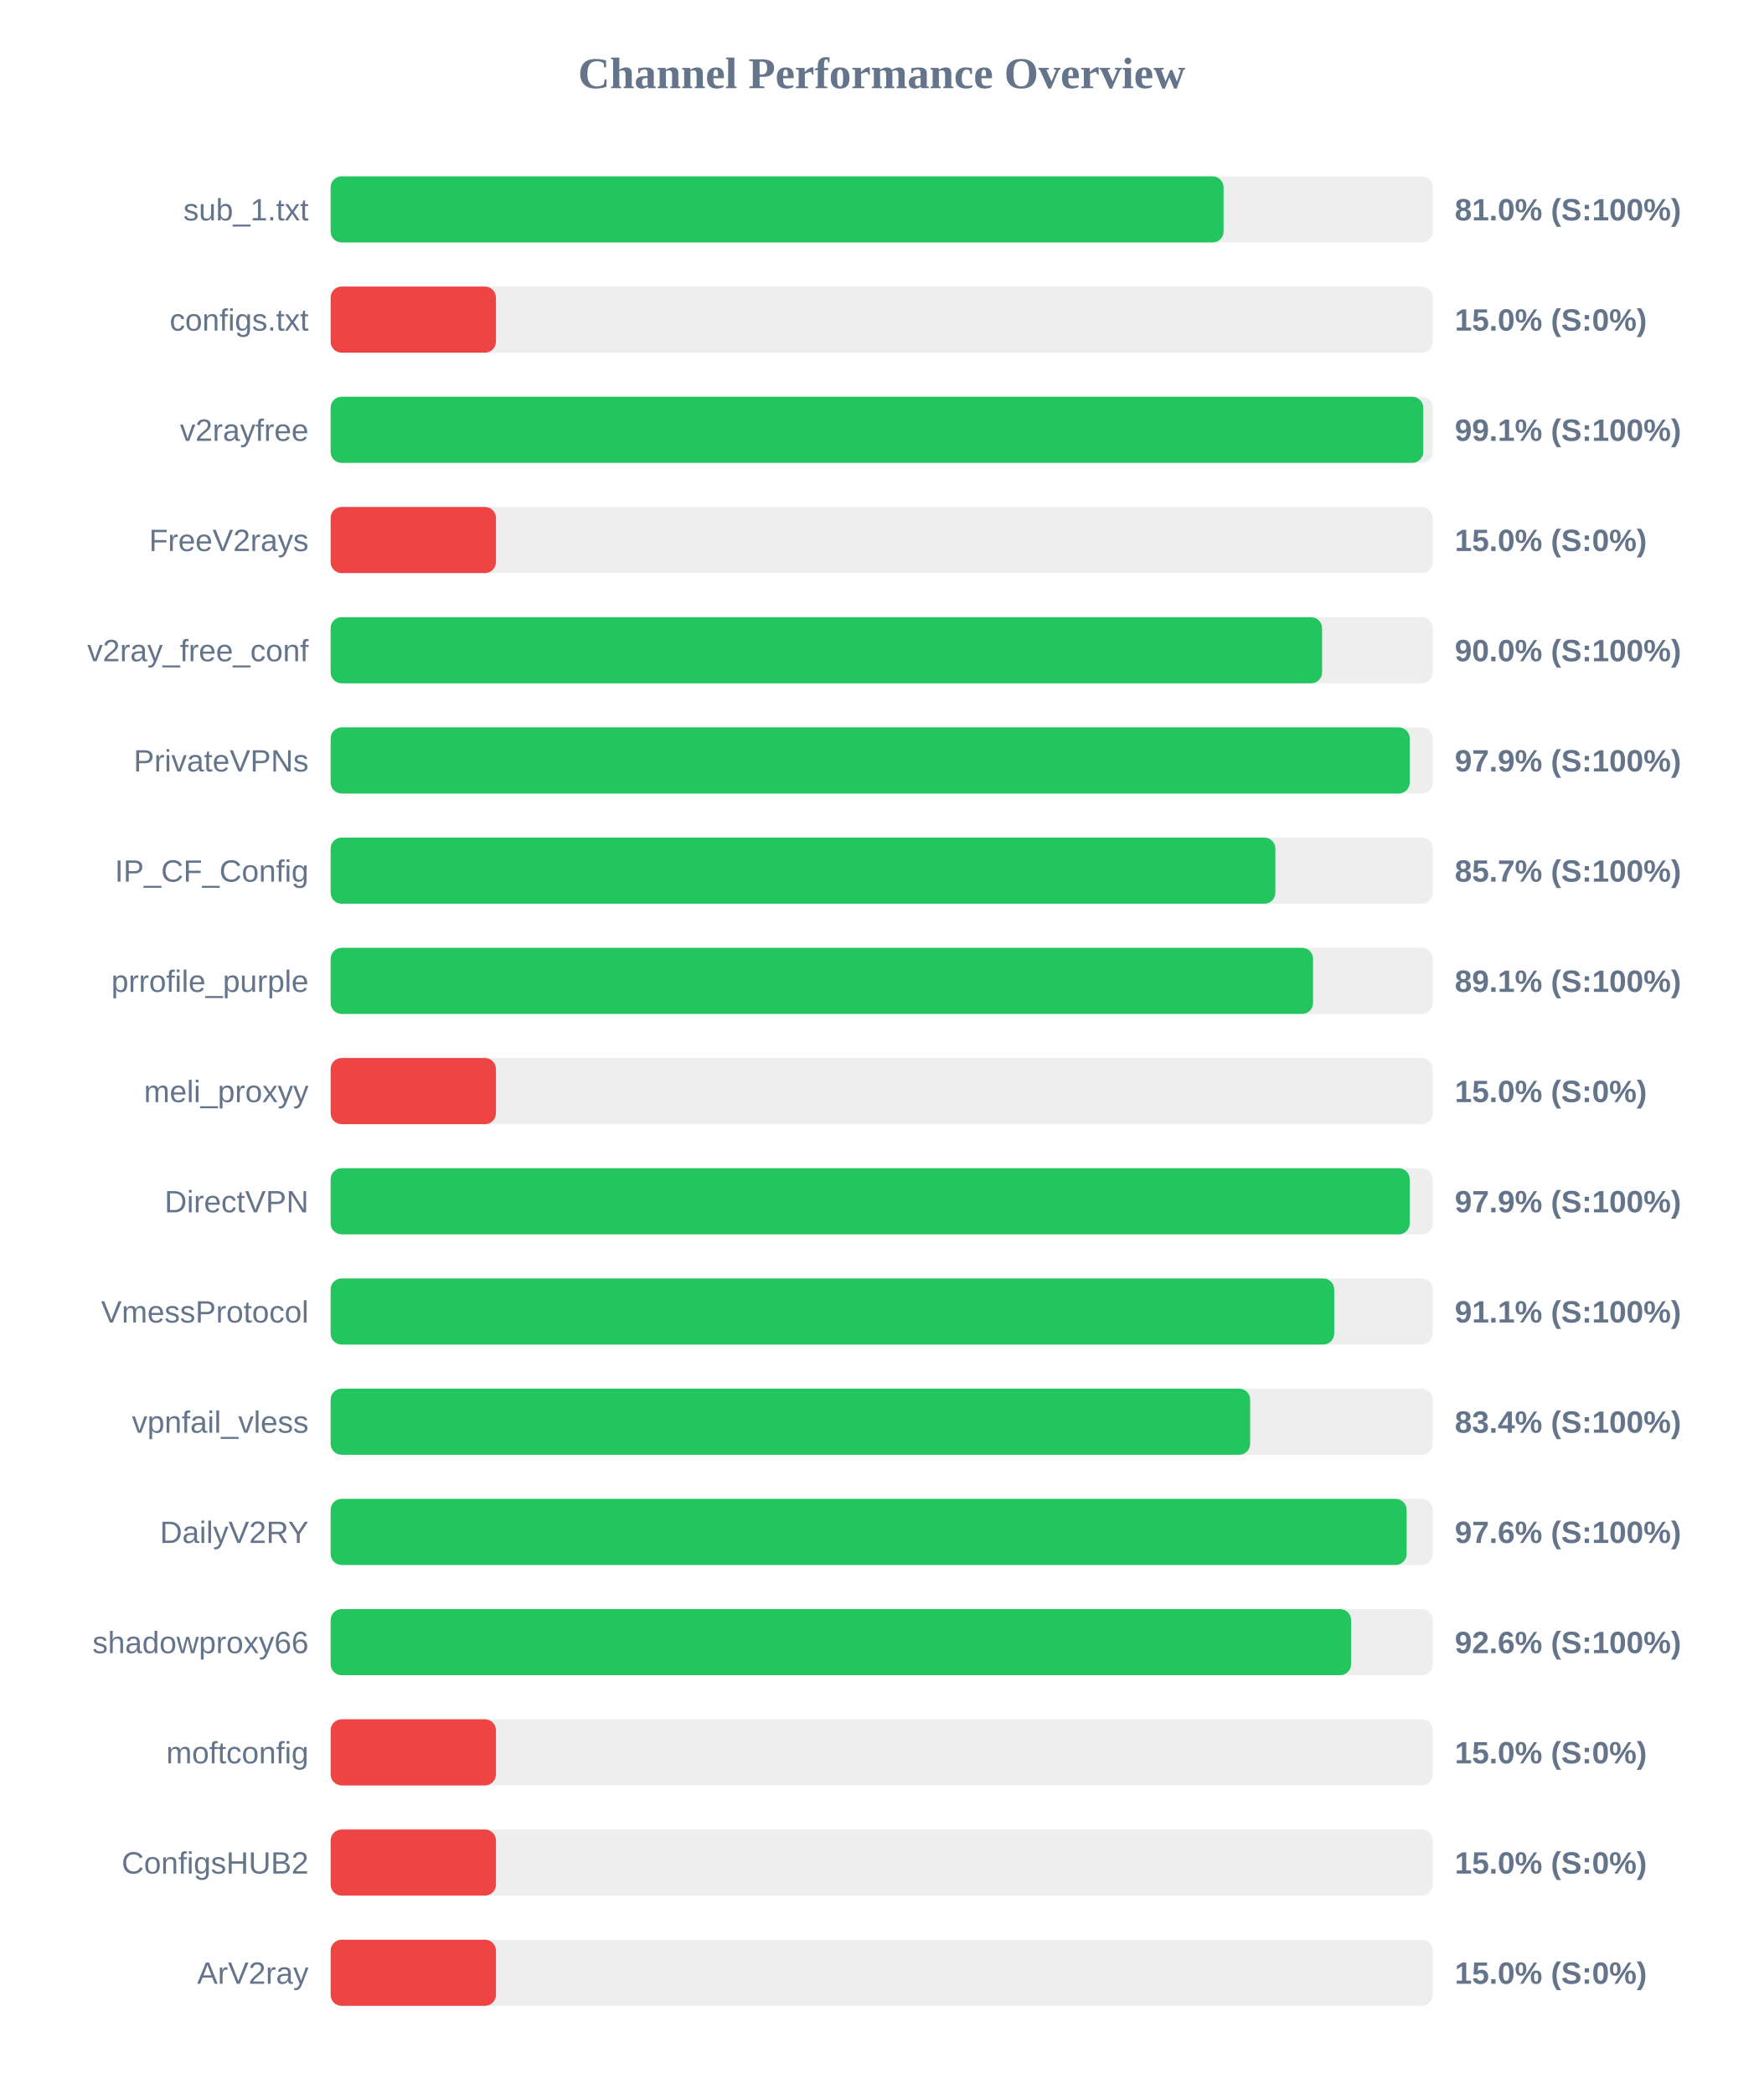
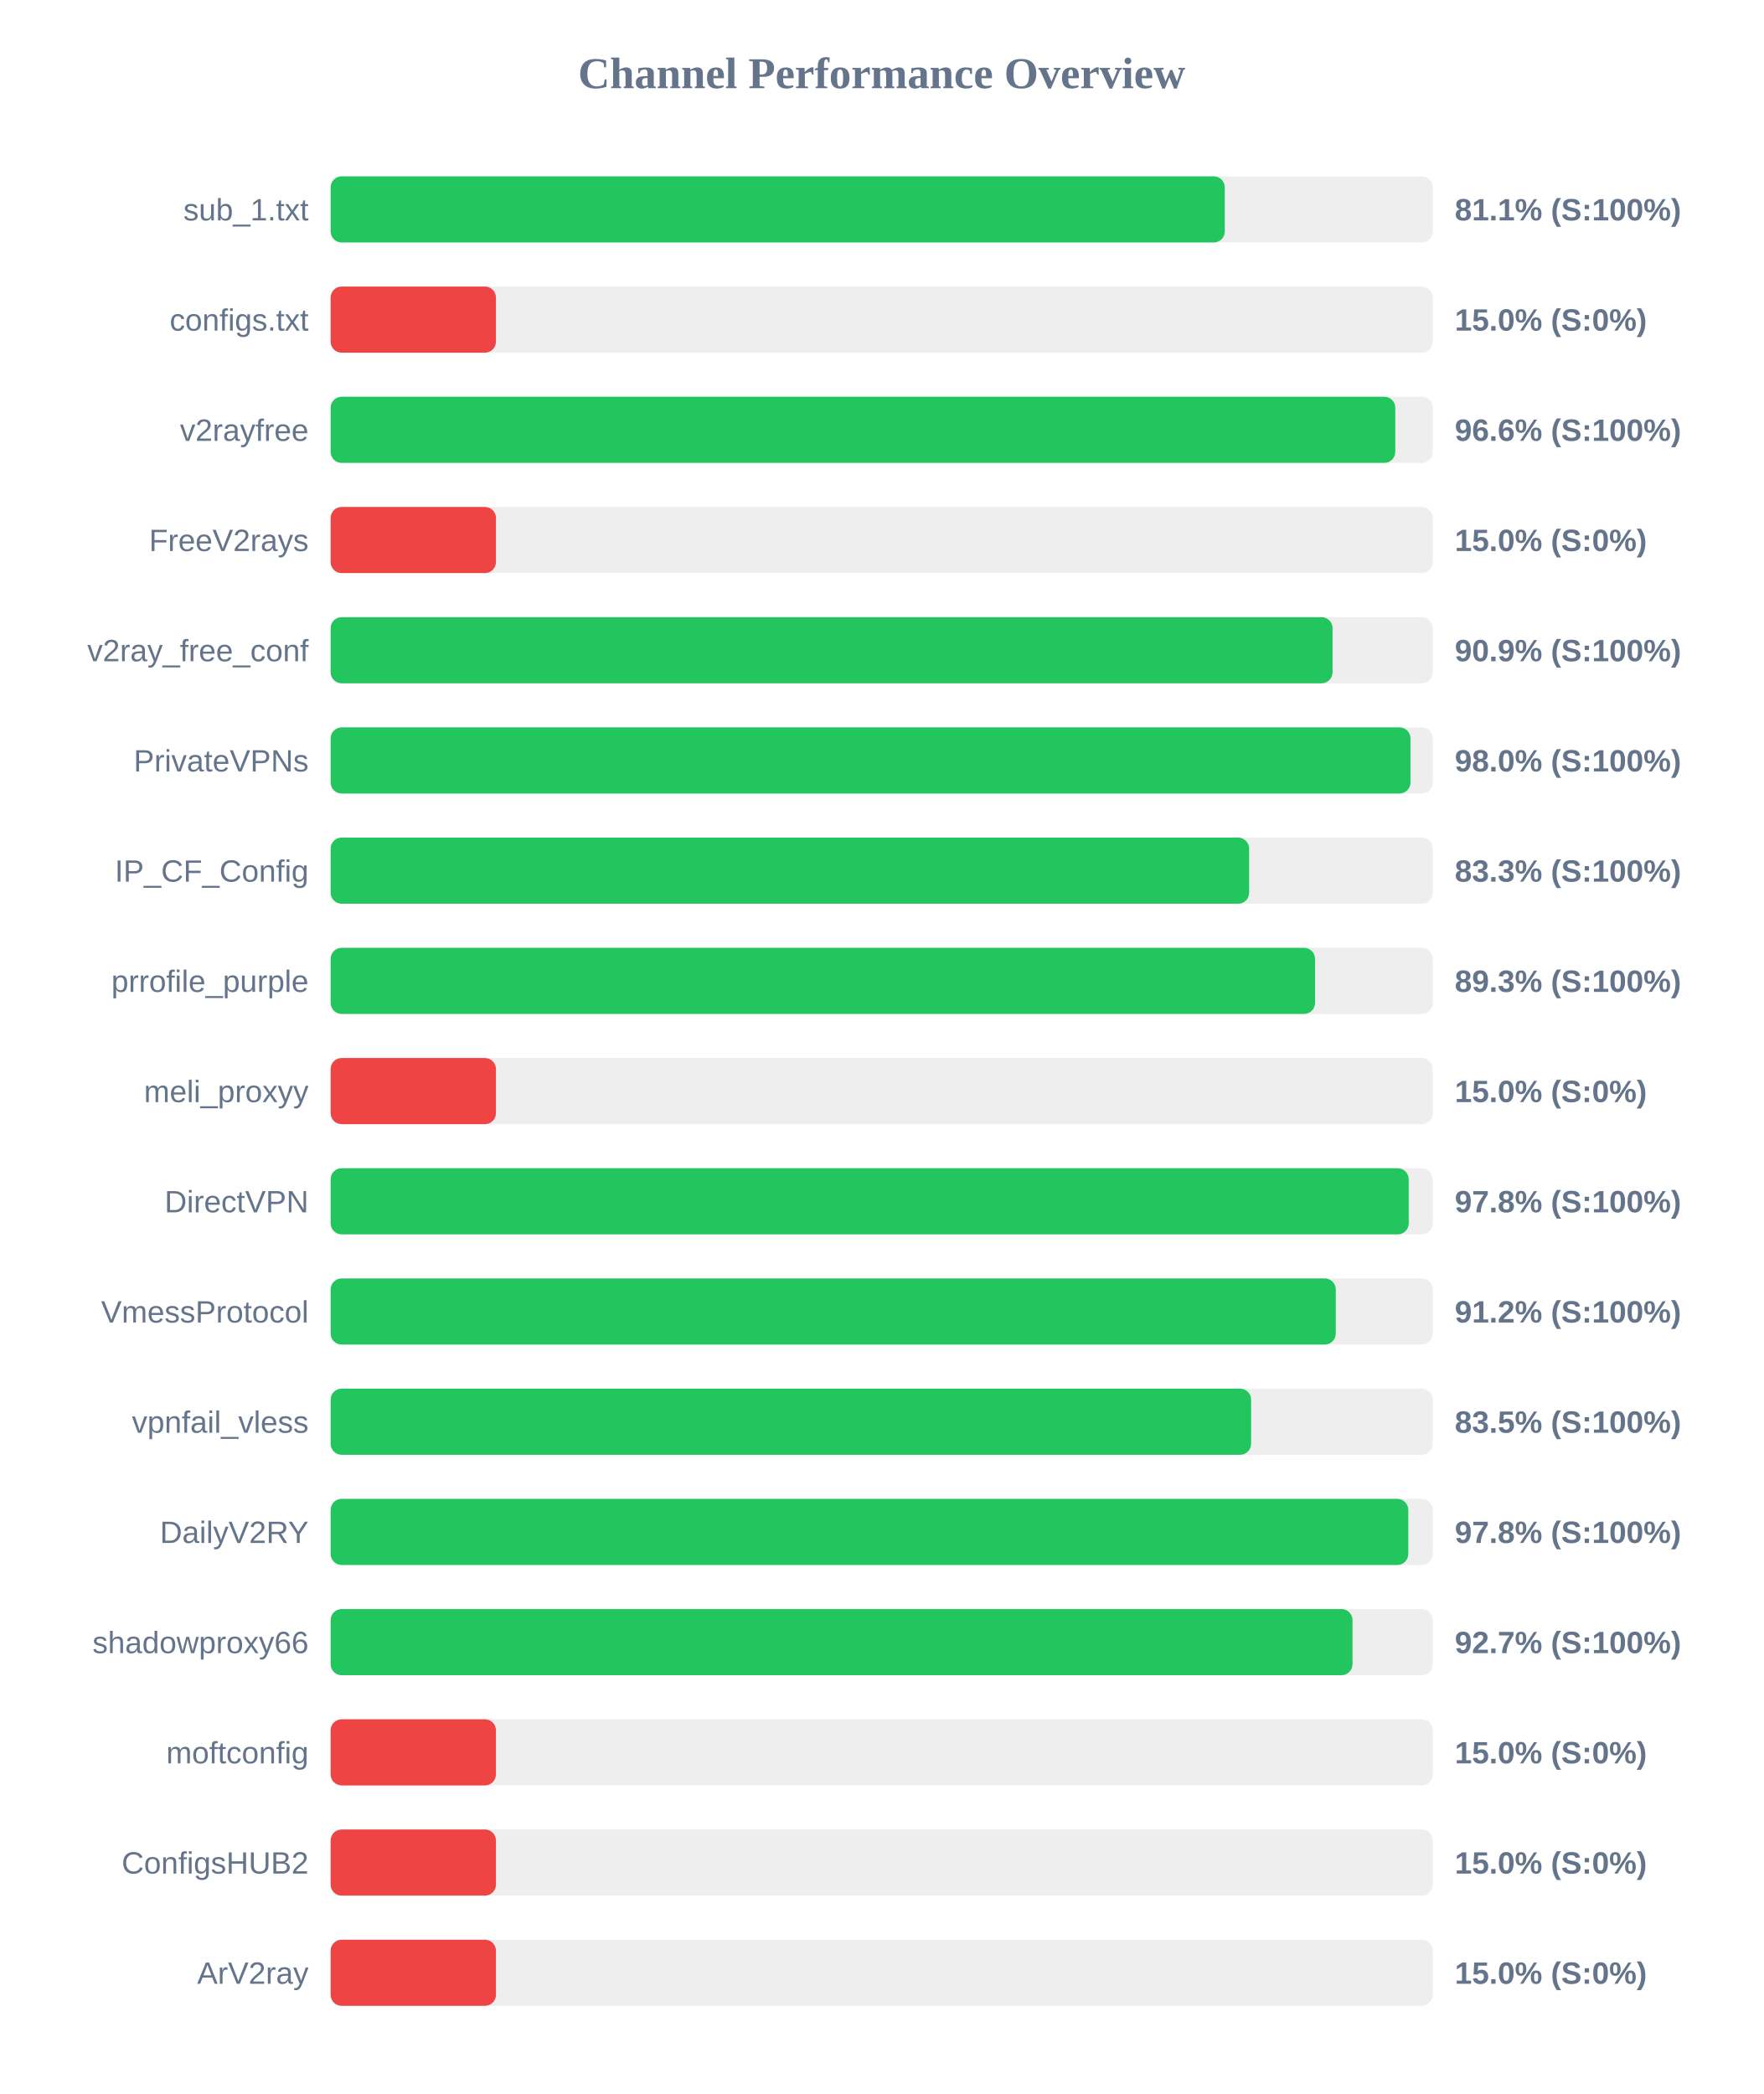
<svg xmlns="http://www.w3.org/2000/svg" width="800" height="950" version="1.1">
  <style>
        .row { font: 14px Arial; fill: #64748b; }
        .score { font: bold 14px Arial; fill: #64748b; }
    </style>
  <text x="400" y="40" text-anchor="middle" font-size="20px" font-weight="bold" fill="#64748b">Channel Performance Overview</text>
  <rect x="150" y="80" width="500" height="30" fill="#eee" rx="5" />
-   <rect x="150" y="80" width="405.1" height="30" fill="#22c55e" rx="5" />
+   <rect x="150" y="80" width="405.65" height="30" fill="#22c55e" rx="5" />
  <text x="140" y="100" text-anchor="end" class="row">sub_1.txt</text>
-   <text x="660" y="100" text-anchor="start" class="score">81.0% (S:100%)</text>
+   <text x="660" y="100" text-anchor="start" class="score">81.1% (S:100%)</text>
  <rect x="150" y="130" width="500" height="30" fill="#eee" rx="5" />
  <rect x="150" y="130" width="75.0" height="30" fill="#ef4444" rx="5" />
  <text x="140" y="150" text-anchor="end" class="row">configs.txt</text>
  <text x="660" y="150" text-anchor="start" class="score">15.0% (S:0%)</text>
  <rect x="150" y="180" width="500" height="30" fill="#eee" rx="5" />
-   <rect x="150" y="180" width="495.7" height="30" fill="#22c55e" rx="5" />
+   <rect x="150" y="180" width="483.0" height="30" fill="#22c55e" rx="5" />
  <text x="140" y="200" text-anchor="end" class="row">v2rayfree</text>
-   <text x="660" y="200" text-anchor="start" class="score">99.1% (S:100%)</text>
+   <text x="660" y="200" text-anchor="start" class="score">96.6% (S:100%)</text>
  <rect x="150" y="230" width="500" height="30" fill="#eee" rx="5" />
  <rect x="150" y="230" width="75.0" height="30" fill="#ef4444" rx="5" />
  <text x="140" y="250" text-anchor="end" class="row">FreeV2rays</text>
  <text x="660" y="250" text-anchor="start" class="score">15.0% (S:0%)</text>
  <rect x="150" y="280" width="500" height="30" fill="#eee" rx="5" />
-   <rect x="150" y="280" width="449.8" height="30" fill="#22c55e" rx="5" />
+   <rect x="150" y="280" width="454.55" height="30" fill="#22c55e" rx="5" />
  <text x="140" y="300" text-anchor="end" class="row">v2ray_free_conf</text>
-   <text x="660" y="300" text-anchor="start" class="score">90.0% (S:100%)</text>
+   <text x="660" y="300" text-anchor="start" class="score">90.9% (S:100%)</text>
  <rect x="150" y="330" width="500" height="30" fill="#eee" rx="5" />
-   <rect x="150" y="330" width="489.55" height="30" fill="#22c55e" rx="5" />
+   <rect x="150" y="330" width="489.9" height="30" fill="#22c55e" rx="5" />
  <text x="140" y="350" text-anchor="end" class="row">PrivateVPNs</text>
-   <text x="660" y="350" text-anchor="start" class="score">97.9% (S:100%)</text>
+   <text x="660" y="350" text-anchor="start" class="score">98.0% (S:100%)</text>
  <rect x="150" y="380" width="500" height="30" fill="#eee" rx="5" />
-   <rect x="150" y="380" width="428.6" height="30" fill="#22c55e" rx="5" />
+   <rect x="150" y="380" width="416.7" height="30" fill="#22c55e" rx="5" />
  <text x="140" y="400" text-anchor="end" class="row">IP_CF_Config</text>
-   <text x="660" y="400" text-anchor="start" class="score">85.7% (S:100%)</text>
+   <text x="660" y="400" text-anchor="start" class="score">83.3% (S:100%)</text>
  <rect x="150" y="430" width="500" height="30" fill="#eee" rx="5" />
-   <rect x="150" y="430" width="445.7" height="30" fill="#22c55e" rx="5" />
+   <rect x="150" y="430" width="446.6" height="30" fill="#22c55e" rx="5" />
  <text x="140" y="450" text-anchor="end" class="row">prrofile_purple</text>
-   <text x="660" y="450" text-anchor="start" class="score">89.1% (S:100%)</text>
+   <text x="660" y="450" text-anchor="start" class="score">89.3% (S:100%)</text>
  <rect x="150" y="480" width="500" height="30" fill="#eee" rx="5" />
  <rect x="150" y="480" width="75.0" height="30" fill="#ef4444" rx="5" />
  <text x="140" y="500" text-anchor="end" class="row">meli_proxyy</text>
  <text x="660" y="500" text-anchor="start" class="score">15.0% (S:0%)</text>
  <rect x="150" y="530" width="500" height="30" fill="#eee" rx="5" />
-   <rect x="150" y="530" width="489.55" height="30" fill="#22c55e" rx="5" />
+   <rect x="150" y="530" width="489.1" height="30" fill="#22c55e" rx="5" />
  <text x="140" y="550" text-anchor="end" class="row">DirectVPN</text>
-   <text x="660" y="550" text-anchor="start" class="score">97.9% (S:100%)</text>
+   <text x="660" y="550" text-anchor="start" class="score">97.8% (S:100%)</text>
  <rect x="150" y="580" width="500" height="30" fill="#eee" rx="5" />
-   <rect x="150" y="580" width="455.3" height="30" fill="#22c55e" rx="5" />
+   <rect x="150" y="580" width="456.0" height="30" fill="#22c55e" rx="5" />
  <text x="140" y="600" text-anchor="end" class="row">VmessProtocol</text>
-   <text x="660" y="600" text-anchor="start" class="score">91.1% (S:100%)</text>
+   <text x="660" y="600" text-anchor="start" class="score">91.2% (S:100%)</text>
  <rect x="150" y="630" width="500" height="30" fill="#eee" rx="5" />
-   <rect x="150" y="630" width="417.15" height="30" fill="#22c55e" rx="5" />
+   <rect x="150" y="630" width="417.6" height="30" fill="#22c55e" rx="5" />
  <text x="140" y="650" text-anchor="end" class="row">vpnfail_vless</text>
-   <text x="660" y="650" text-anchor="start" class="score">83.4% (S:100%)</text>
+   <text x="660" y="650" text-anchor="start" class="score">83.5% (S:100%)</text>
  <rect x="150" y="680" width="500" height="30" fill="#eee" rx="5" />
-   <rect x="150" y="680" width="488.15" height="30" fill="#22c55e" rx="5" />
+   <rect x="150" y="680" width="488.9" height="30" fill="#22c55e" rx="5" />
  <text x="140" y="700" text-anchor="end" class="row">DailyV2RY</text>
-   <text x="660" y="700" text-anchor="start" class="score">97.6% (S:100%)</text>
+   <text x="660" y="700" text-anchor="start" class="score">97.8% (S:100%)</text>
  <rect x="150" y="730" width="500" height="30" fill="#eee" rx="5" />
-   <rect x="150" y="730" width="462.95" height="30" fill="#22c55e" rx="5" />
+   <rect x="150" y="730" width="463.6" height="30" fill="#22c55e" rx="5" />
  <text x="140" y="750" text-anchor="end" class="row">shadowproxy66</text>
-   <text x="660" y="750" text-anchor="start" class="score">92.6% (S:100%)</text>
+   <text x="660" y="750" text-anchor="start" class="score">92.7% (S:100%)</text>
  <rect x="150" y="780" width="500" height="30" fill="#eee" rx="5" />
  <rect x="150" y="780" width="75.0" height="30" fill="#ef4444" rx="5" />
  <text x="140" y="800" text-anchor="end" class="row">moftconfig</text>
  <text x="660" y="800" text-anchor="start" class="score">15.0% (S:0%)</text>
  <rect x="150" y="830" width="500" height="30" fill="#eee" rx="5" />
  <rect x="150" y="830" width="75.0" height="30" fill="#ef4444" rx="5" />
  <text x="140" y="850" text-anchor="end" class="row">ConfigsHUB2</text>
  <text x="660" y="850" text-anchor="start" class="score">15.0% (S:0%)</text>
  <rect x="150" y="880" width="500" height="30" fill="#eee" rx="5" />
  <rect x="150" y="880" width="75.0" height="30" fill="#ef4444" rx="5" />
  <text x="140" y="900" text-anchor="end" class="row">ArV2ray</text>
  <text x="660" y="900" text-anchor="start" class="score">15.0% (S:0%)</text>
</svg>
